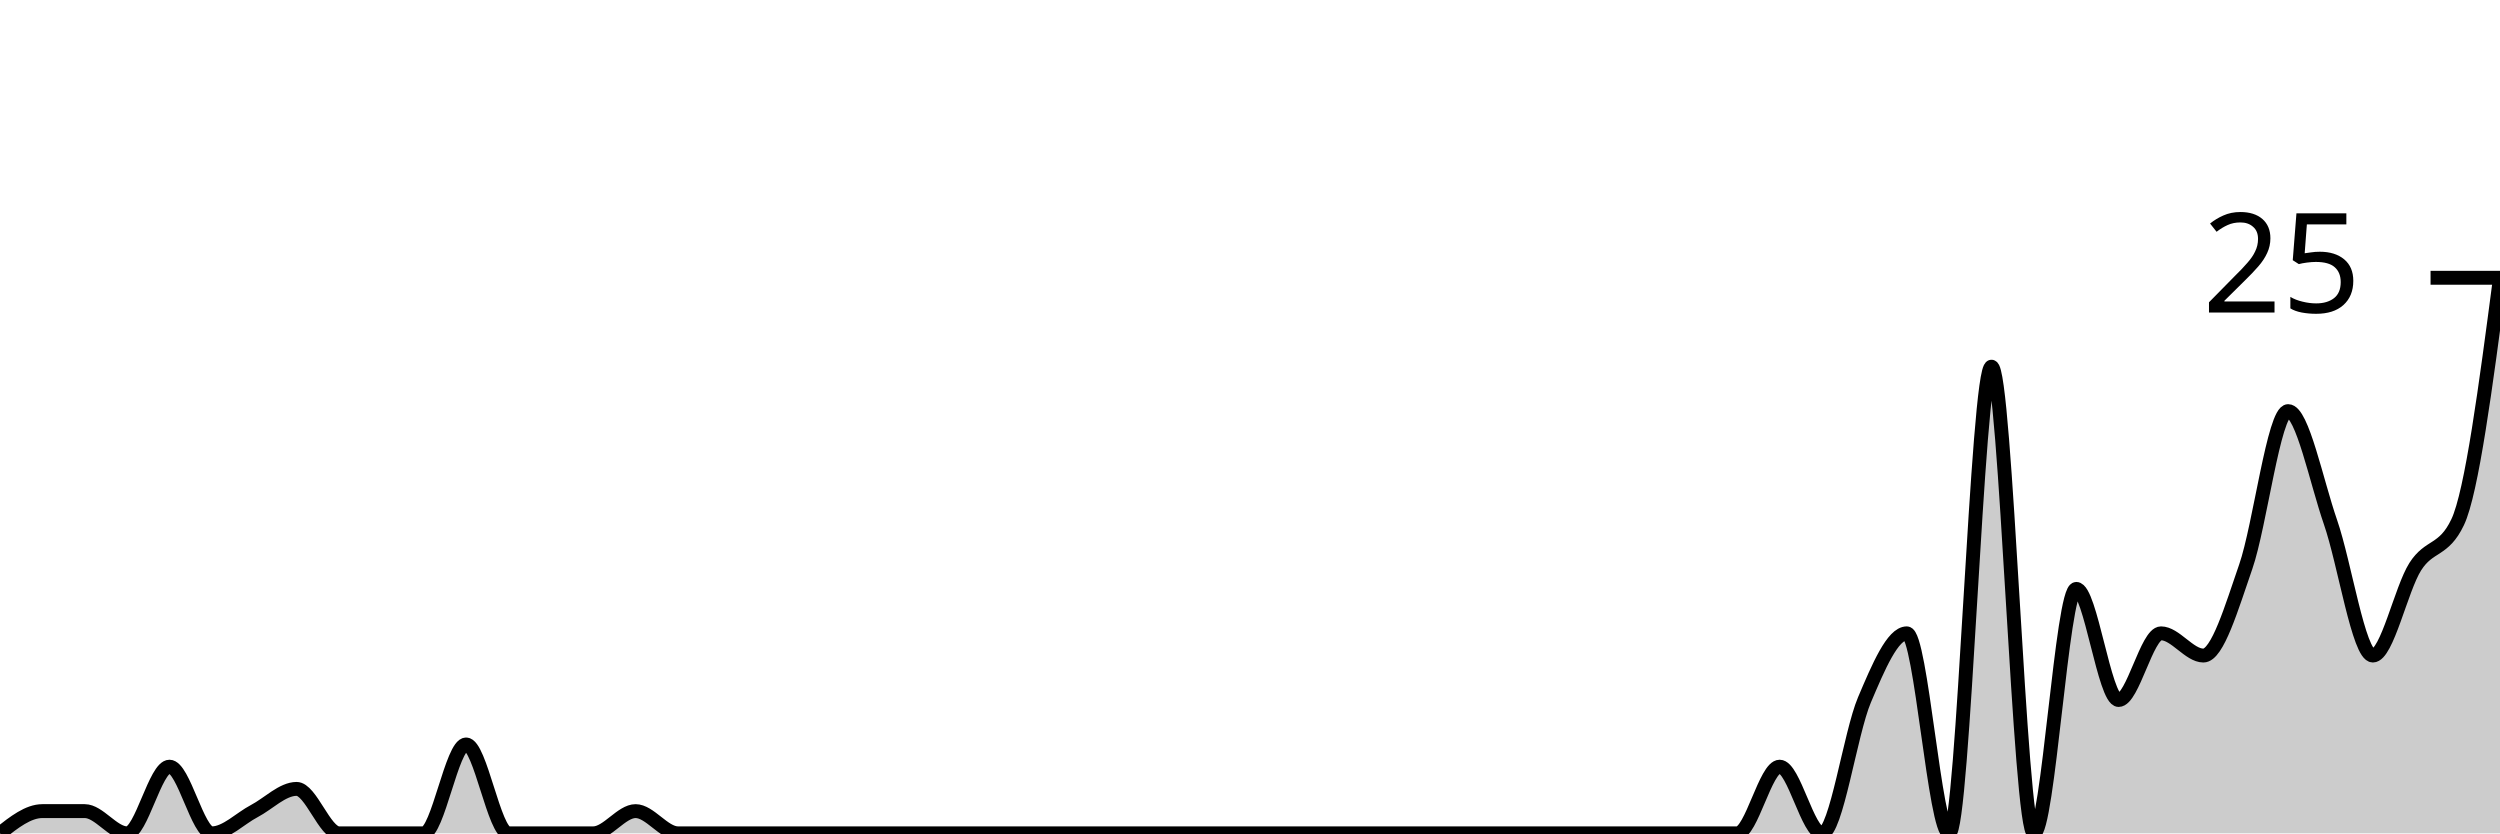
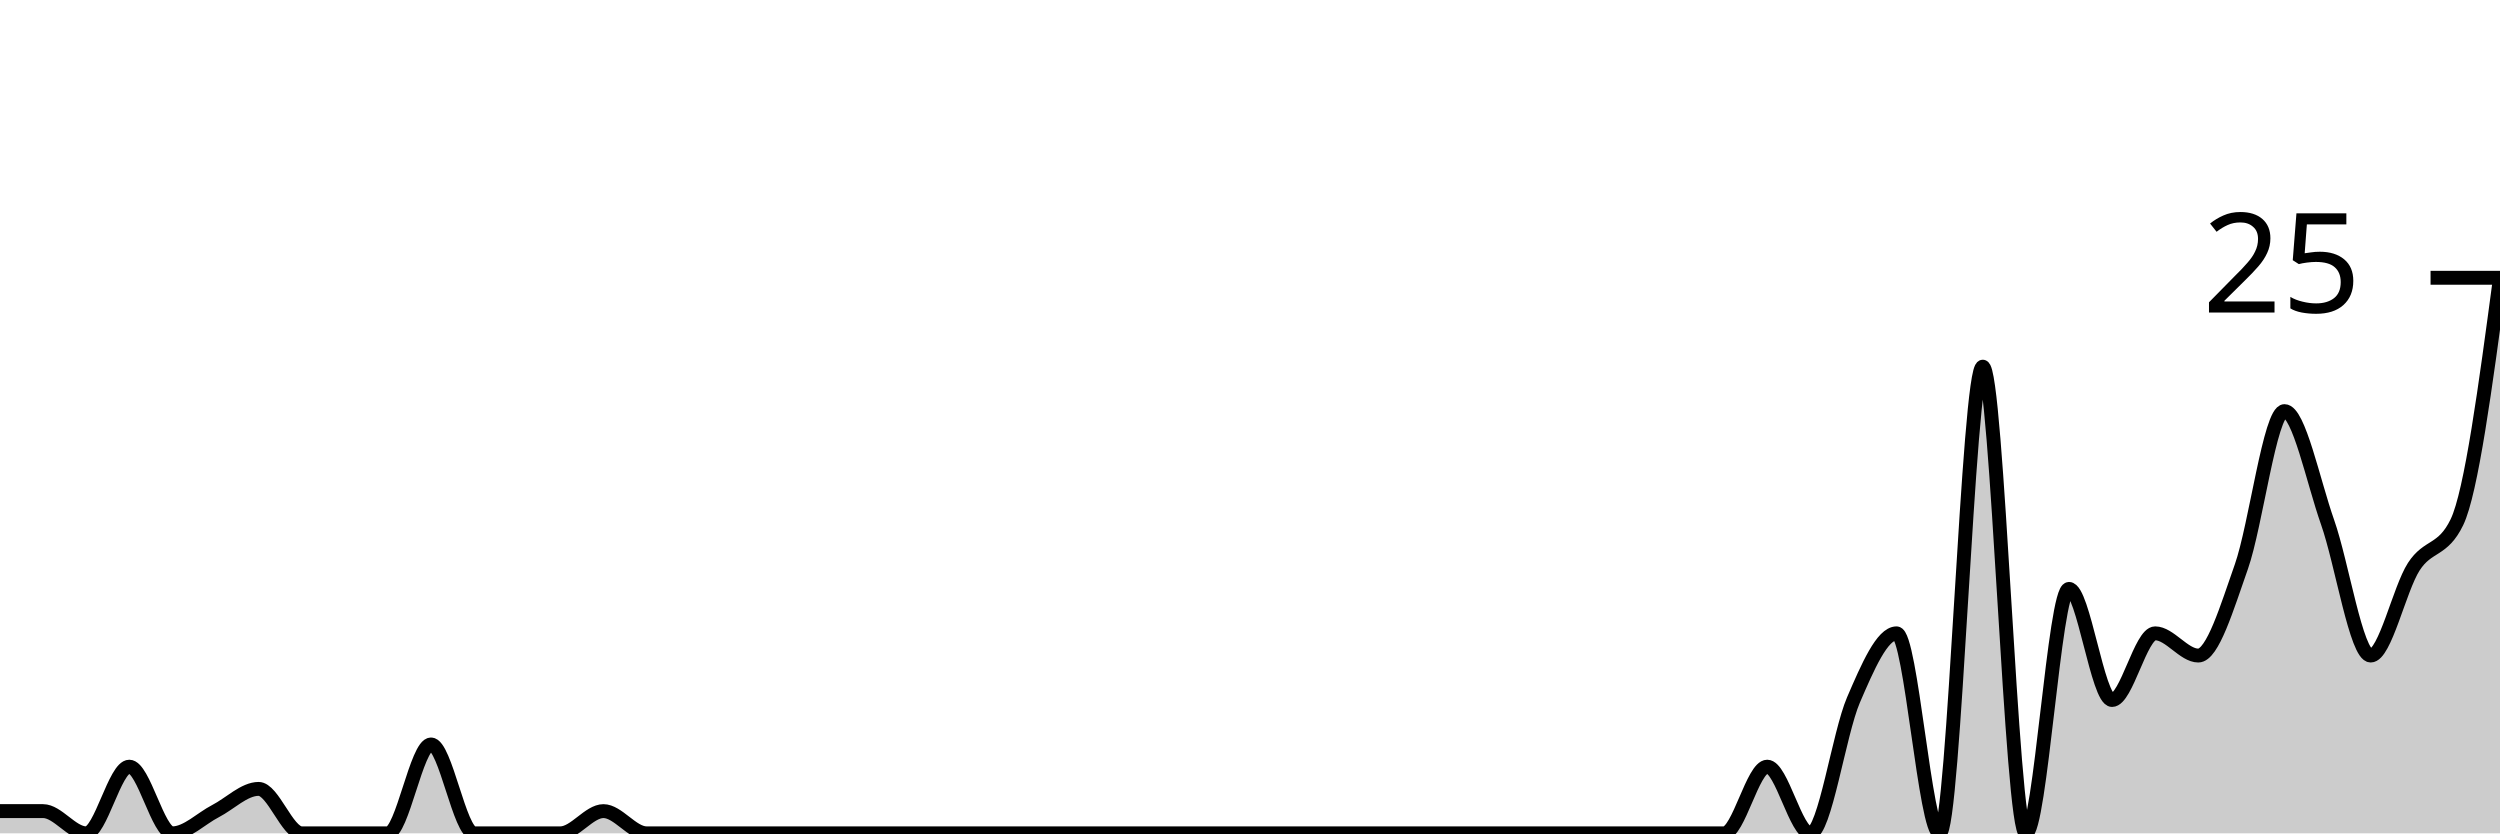
<svg xmlns="http://www.w3.org/2000/svg" viewBox="0 0 180 60">
  <g transform="translate(0,20)">
-     <path class="area" fill="rgba(0, 0, 0, 0.2)" d="M0,40C1.017,39.2,2.034,38.4,3.051,38.4C4.068,38.4,5.085,38.4,6.102,38.4C7.119,38.4,8.136,40,9.153,40C10.169,40,11.186,35.2,12.203,35.2C13.22,35.2,14.237,40,15.254,40C16.271,40,17.288,38.933,18.305,38.4C19.322,37.867,20.339,36.8,21.356,36.8C22.373,36.8,23.39,40,24.407,40C25.424,40,26.441,40,27.458,40C28.475,40,29.492,40,30.508,40C31.525,40,32.542,33.6,33.559,33.6C34.576,33.6,35.593,40,36.61,40C37.627,40,38.644,40,39.661,40C40.678,40,41.695,40,42.712,40C43.729,40,44.746,38.4,45.763,38.4C46.78,38.4,47.797,40,48.814,40C49.831,40,50.847,40,51.864,40C52.881,40,53.898,40,54.915,40C55.932,40,56.949,40,57.966,40C58.983,40,60,40,61.017,40C62.034,40,63.051,40,64.068,40C65.085,40,66.102,40,67.119,40C68.136,40,69.153,40,70.169,40C71.186,40,72.203,40,73.22,40C74.237,40,75.254,40,76.271,40C77.288,40,78.305,40,79.322,40C80.339,40,81.356,40,82.373,40C83.39,40,84.407,40,85.424,40C86.441,40,87.458,40,88.475,40C89.492,40,90.508,40,91.525,40C92.542,40,93.559,40,94.576,40C95.593,40,96.61,40,97.627,40C98.644,40,99.661,40,100.678,40C101.695,40,102.712,40,103.729,40C104.746,40,105.763,40,106.78,40C107.797,40,108.814,40,109.831,40C110.847,40,111.864,40,112.881,40C113.898,40,114.915,40,115.932,40C116.949,40,117.966,40,118.983,40C120,40,121.017,40,122.034,40C123.051,40,124.068,40,125.085,40C126.102,40,127.119,35.2,128.136,35.2C129.153,35.2,130.169,40,131.186,40C132.203,40,133.22,32.8,134.237,30.4C135.254,28,136.271,25.6,137.288,25.6C138.305,25.6,139.322,40,140.339,40C141.356,40,142.373,6.4,143.39,6.4C144.407,6.4,145.424,40,146.441,40C147.458,40,148.475,22.4,149.492,22.4C150.508,22.4,151.525,30.4,152.542,30.4C153.559,30.4,154.576,25.6,155.593,25.6C156.61,25.6,157.627,27.2,158.644,27.2C159.661,27.2,160.678,23.733,161.695,20.8C162.712,17.867,163.729,9.6,164.746,9.6C165.763,9.6,166.78,14.667,167.797,17.6C168.814,20.533,169.831,27.2,170.847,27.2C171.864,27.2,172.881,22.4,173.898,20.8C174.915,19.2,175.932,19.733,176.949,17.6C177.966,15.467,178.983,7.733,180,0L180,40C178.983,40,177.966,40,176.949,40C175.932,40,174.915,40,173.898,40C172.881,40,171.864,40,170.847,40C169.831,40,168.814,40,167.797,40C166.78,40,165.763,40,164.746,40C163.729,40,162.712,40,161.695,40C160.678,40,159.661,40,158.644,40C157.627,40,156.61,40,155.593,40C154.576,40,153.559,40,152.542,40C151.525,40,150.508,40,149.492,40C148.475,40,147.458,40,146.441,40C145.424,40,144.407,40,143.39,40C142.373,40,141.356,40,140.339,40C139.322,40,138.305,40,137.288,40C136.271,40,135.254,40,134.237,40C133.22,40,132.203,40,131.186,40C130.169,40,129.153,40,128.136,40C127.119,40,126.102,40,125.085,40C124.068,40,123.051,40,122.034,40C121.017,40,120,40,118.983,40C117.966,40,116.949,40,115.932,40C114.915,40,113.898,40,112.881,40C111.864,40,110.847,40,109.831,40C108.814,40,107.797,40,106.78,40C105.763,40,104.746,40,103.729,40C102.712,40,101.695,40,100.678,40C99.661,40,98.644,40,97.627,40C96.61,40,95.593,40,94.576,40C93.559,40,92.542,40,91.525,40C90.508,40,89.492,40,88.475,40C87.458,40,86.441,40,85.424,40C84.407,40,83.39,40,82.373,40C81.356,40,80.339,40,79.322,40C78.305,40,77.288,40,76.271,40C75.254,40,74.237,40,73.22,40C72.203,40,71.186,40,70.169,40C69.153,40,68.136,40,67.119,40C66.102,40,65.085,40,64.068,40C63.051,40,62.034,40,61.017,40C60,40,58.983,40,57.966,40C56.949,40,55.932,40,54.915,40C53.898,40,52.881,40,51.864,40C50.847,40,49.831,40,48.814,40C47.797,40,46.78,40,45.763,40C44.746,40,43.729,40,42.712,40C41.695,40,40.678,40,39.661,40C38.644,40,37.627,40,36.61,40C35.593,40,34.576,40,33.559,40C32.542,40,31.525,40,30.508,40C29.492,40,28.475,40,27.458,40C26.441,40,25.424,40,24.407,40C23.39,40,22.373,40,21.356,40C20.339,40,19.322,40,18.305,40C17.288,40,16.271,40,15.254,40C14.237,40,13.22,40,12.203,40C11.186,40,10.169,40,9.153,40C8.136,40,7.119,40,6.102,40C5.085,40,4.068,40,3.051,40C2.034,40,1.017,40,0,40Z" />
-     <path class="line" stroke="black" fill="none" d="M0,40C1.017,39.2,2.034,38.4,3.051,38.4C4.068,38.4,5.085,38.4,6.102,38.4C7.119,38.4,8.136,40,9.153,40C10.169,40,11.186,35.2,12.203,35.2C13.22,35.2,14.237,40,15.254,40C16.271,40,17.288,38.933,18.305,38.4C19.322,37.867,20.339,36.8,21.356,36.8C22.373,36.8,23.39,40,24.407,40C25.424,40,26.441,40,27.458,40C28.475,40,29.492,40,30.508,40C31.525,40,32.542,33.6,33.559,33.6C34.576,33.6,35.593,40,36.61,40C37.627,40,38.644,40,39.661,40C40.678,40,41.695,40,42.712,40C43.729,40,44.746,38.4,45.763,38.4C46.78,38.4,47.797,40,48.814,40C49.831,40,50.847,40,51.864,40C52.881,40,53.898,40,54.915,40C55.932,40,56.949,40,57.966,40C58.983,40,60,40,61.017,40C62.034,40,63.051,40,64.068,40C65.085,40,66.102,40,67.119,40C68.136,40,69.153,40,70.169,40C71.186,40,72.203,40,73.22,40C74.237,40,75.254,40,76.271,40C77.288,40,78.305,40,79.322,40C80.339,40,81.356,40,82.373,40C83.39,40,84.407,40,85.424,40C86.441,40,87.458,40,88.475,40C89.492,40,90.508,40,91.525,40C92.542,40,93.559,40,94.576,40C95.593,40,96.61,40,97.627,40C98.644,40,99.661,40,100.678,40C101.695,40,102.712,40,103.729,40C104.746,40,105.763,40,106.78,40C107.797,40,108.814,40,109.831,40C110.847,40,111.864,40,112.881,40C113.898,40,114.915,40,115.932,40C116.949,40,117.966,40,118.983,40C120,40,121.017,40,122.034,40C123.051,40,124.068,40,125.085,40C126.102,40,127.119,35.2,128.136,35.2C129.153,35.2,130.169,40,131.186,40C132.203,40,133.22,32.8,134.237,30.4C135.254,28,136.271,25.6,137.288,25.6C138.305,25.6,139.322,40,140.339,40C141.356,40,142.373,6.4,143.39,6.4C144.407,6.4,145.424,40,146.441,40C147.458,40,148.475,22.4,149.492,22.4C150.508,22.4,151.525,30.4,152.542,30.4C153.559,30.4,154.576,25.6,155.593,25.6C156.61,25.6,157.627,27.2,158.644,27.2C159.661,27.2,160.678,23.733,161.695,20.8C162.712,17.867,163.729,9.6,164.746,9.6C165.763,9.6,166.78,14.667,167.797,17.6C168.814,20.533,169.831,27.2,170.847,27.2C171.864,27.2,172.881,22.4,173.898,20.8C174.915,19.2,175.932,19.733,176.949,17.6C177.966,15.467,178.983,7.733,180,0" />
+     <path class="area" fill="rgba(0, 0, 0, 0.2)" d="M0,38.4C1.034,38.4,2.069,38.4,3.103,38.4C4.138,38.4,5.172,40,6.207,40C7.241,40,8.276,35.2,9.31,35.2C10.345,35.2,11.379,40,12.414,40C13.448,40,14.483,38.933,15.517,38.4C16.552,37.867,17.586,36.8,18.621,36.8C19.655,36.8,20.69,40,21.724,40C22.759,40,23.793,40,24.828,40C25.862,40,26.897,40,27.931,40C28.966,40,30,33.6,31.034,33.6C32.069,33.6,33.103,40,34.138,40C35.172,40,36.207,40,37.241,40C38.276,40,39.31,40,40.345,40C41.379,40,42.414,38.4,43.448,38.4C44.483,38.4,45.517,40,46.552,40C47.586,40,48.621,40,49.655,40C50.69,40,51.724,40,52.759,40C53.793,40,54.828,40,55.862,40C56.897,40,57.931,40,58.966,40C60,40,61.034,40,62.069,40C63.103,40,64.138,40,65.172,40C66.207,40,67.241,40,68.276,40C69.31,40,70.345,40,71.379,40C72.414,40,73.448,40,74.483,40C75.517,40,76.552,40,77.586,40C78.621,40,79.655,40,80.69,40C81.724,40,82.759,40,83.793,40C84.828,40,85.862,40,86.897,40C87.931,40,88.966,40,90,40C91.034,40,92.069,40,93.103,40C94.138,40,95.172,40,96.207,40C97.241,40,98.276,40,99.31,40C100.345,40,101.379,40,102.414,40C103.448,40,104.483,40,105.517,40C106.552,40,107.586,40,108.621,40C109.655,40,110.69,40,111.724,40C112.759,40,113.793,40,114.828,40C115.862,40,116.897,40,117.931,40C118.966,40,120,40,121.034,40C122.069,40,123.103,40,124.138,40C125.172,40,126.207,35.2,127.241,35.2C128.276,35.2,129.31,40,130.345,40C131.379,40,132.414,32.8,133.448,30.4C134.483,28,135.517,25.6,136.552,25.6C137.586,25.6,138.621,40,139.655,40C140.69,40,141.724,6.4,142.759,6.4C143.793,6.4,144.828,40,145.862,40C146.897,40,147.931,22.4,148.966,22.4C150,22.4,151.034,30.4,152.069,30.4C153.103,30.4,154.138,25.6,155.172,25.6C156.207,25.6,157.241,27.2,158.276,27.2C159.31,27.2,160.345,23.733,161.379,20.8C162.414,17.867,163.448,9.6,164.483,9.6C165.517,9.6,166.552,14.667,167.586,17.6C168.621,20.533,169.655,27.2,170.69,27.2C171.724,27.2,172.759,22.4,173.793,20.8C174.828,19.2,175.862,19.733,176.897,17.6C177.931,15.467,178.966,7.733,180,0L180,40C178.966,40,177.931,40,176.897,40C175.862,40,174.828,40,173.793,40C172.759,40,171.724,40,170.69,40C169.655,40,168.621,40,167.586,40C166.552,40,165.517,40,164.483,40C163.448,40,162.414,40,161.379,40C160.345,40,159.31,40,158.276,40C157.241,40,156.207,40,155.172,40C154.138,40,153.103,40,152.069,40C151.034,40,150,40,148.966,40C147.931,40,146.897,40,145.862,40C144.828,40,143.793,40,142.759,40C141.724,40,140.69,40,139.655,40C138.621,40,137.586,40,136.552,40C135.517,40,134.483,40,133.448,40C132.414,40,131.379,40,130.345,40C129.31,40,128.276,40,127.241,40C126.207,40,125.172,40,124.138,40C123.103,40,122.069,40,121.034,40C120,40,118.966,40,117.931,40C116.897,40,115.862,40,114.828,40C113.793,40,112.759,40,111.724,40C110.69,40,109.655,40,108.621,40C107.586,40,106.552,40,105.517,40C104.483,40,103.448,40,102.414,40C101.379,40,100.345,40,99.31,40C98.276,40,97.241,40,96.207,40C95.172,40,94.138,40,93.103,40C92.069,40,91.034,40,90,40C88.966,40,87.931,40,86.897,40C85.862,40,84.828,40,83.793,40C82.759,40,81.724,40,80.69,40C79.655,40,78.621,40,77.586,40C76.552,40,75.517,40,74.483,40C73.448,40,72.414,40,71.379,40C70.345,40,69.31,40,68.276,40C67.241,40,66.207,40,65.172,40C64.138,40,63.103,40,62.069,40C61.034,40,60,40,58.966,40C57.931,40,56.897,40,55.862,40C54.828,40,53.793,40,52.759,40C51.724,40,50.69,40,49.655,40C48.621,40,47.586,40,46.552,40C45.517,40,44.483,40,43.448,40C42.414,40,41.379,40,40.345,40C39.31,40,38.276,40,37.241,40C36.207,40,35.172,40,34.138,40C33.103,40,32.069,40,31.034,40C30,40,28.966,40,27.931,40C26.897,40,25.862,40,24.828,40C23.793,40,22.759,40,21.724,40C20.69,40,19.655,40,18.621,40C17.586,40,16.552,40,15.517,40C14.483,40,13.448,40,12.414,40C11.379,40,10.345,40,9.31,40C8.276,40,7.241,40,6.207,40C5.172,40,4.138,40,3.103,40C2.069,40,1.034,40,0,40Z" />
+     <path class="line" stroke="black" fill="none" d="M0,38.4C1.034,38.4,2.069,38.4,3.103,38.4C4.138,38.4,5.172,40,6.207,40C7.241,40,8.276,35.2,9.31,35.2C10.345,35.2,11.379,40,12.414,40C13.448,40,14.483,38.933,15.517,38.4C16.552,37.867,17.586,36.8,18.621,36.8C19.655,36.8,20.69,40,21.724,40C22.759,40,23.793,40,24.828,40C25.862,40,26.897,40,27.931,40C28.966,40,30,33.6,31.034,33.6C32.069,33.6,33.103,40,34.138,40C35.172,40,36.207,40,37.241,40C38.276,40,39.31,40,40.345,40C41.379,40,42.414,38.4,43.448,38.4C44.483,38.4,45.517,40,46.552,40C47.586,40,48.621,40,49.655,40C50.69,40,51.724,40,52.759,40C53.793,40,54.828,40,55.862,40C56.897,40,57.931,40,58.966,40C60,40,61.034,40,62.069,40C63.103,40,64.138,40,65.172,40C66.207,40,67.241,40,68.276,40C69.31,40,70.345,40,71.379,40C72.414,40,73.448,40,74.483,40C75.517,40,76.552,40,77.586,40C78.621,40,79.655,40,80.69,40C81.724,40,82.759,40,83.793,40C84.828,40,85.862,40,86.897,40C87.931,40,88.966,40,90,40C91.034,40,92.069,40,93.103,40C94.138,40,95.172,40,96.207,40C97.241,40,98.276,40,99.31,40C100.345,40,101.379,40,102.414,40C103.448,40,104.483,40,105.517,40C106.552,40,107.586,40,108.621,40C109.655,40,110.69,40,111.724,40C112.759,40,113.793,40,114.828,40C115.862,40,116.897,40,117.931,40C118.966,40,120,40,121.034,40C122.069,40,123.103,40,124.138,40C125.172,40,126.207,35.2,127.241,35.2C128.276,35.2,129.31,40,130.345,40C131.379,40,132.414,32.8,133.448,30.4C134.483,28,135.517,25.6,136.552,25.6C137.586,25.6,138.621,40,139.655,40C140.69,40,141.724,6.4,142.759,6.4C143.793,6.4,144.828,40,145.862,40C146.897,40,147.931,22.4,148.966,22.4C150,22.4,151.034,30.4,152.069,30.4C153.103,30.4,154.138,25.6,155.172,25.6C156.207,25.6,157.241,27.2,158.276,27.2C159.31,27.2,160.345,23.733,161.379,20.8C162.414,17.867,163.448,9.6,164.483,9.6C165.517,9.6,166.552,14.667,167.586,17.6C168.621,20.533,169.655,27.2,170.69,27.2C171.724,27.2,172.759,22.4,173.793,20.8C174.828,19.2,175.862,19.733,176.897,17.6C177.931,15.467,178.966,7.733,180,0" />
    <path class="axis-ceiling" stroke-width="1" stroke="black" fill="none" d="M175,0L180,0" />
    <text class="axis-ceiling-label" font-family="sans-serif" text-anchor="end" font-size="10px" x="170" y="2.5">25</text>
  </g>
</svg>
